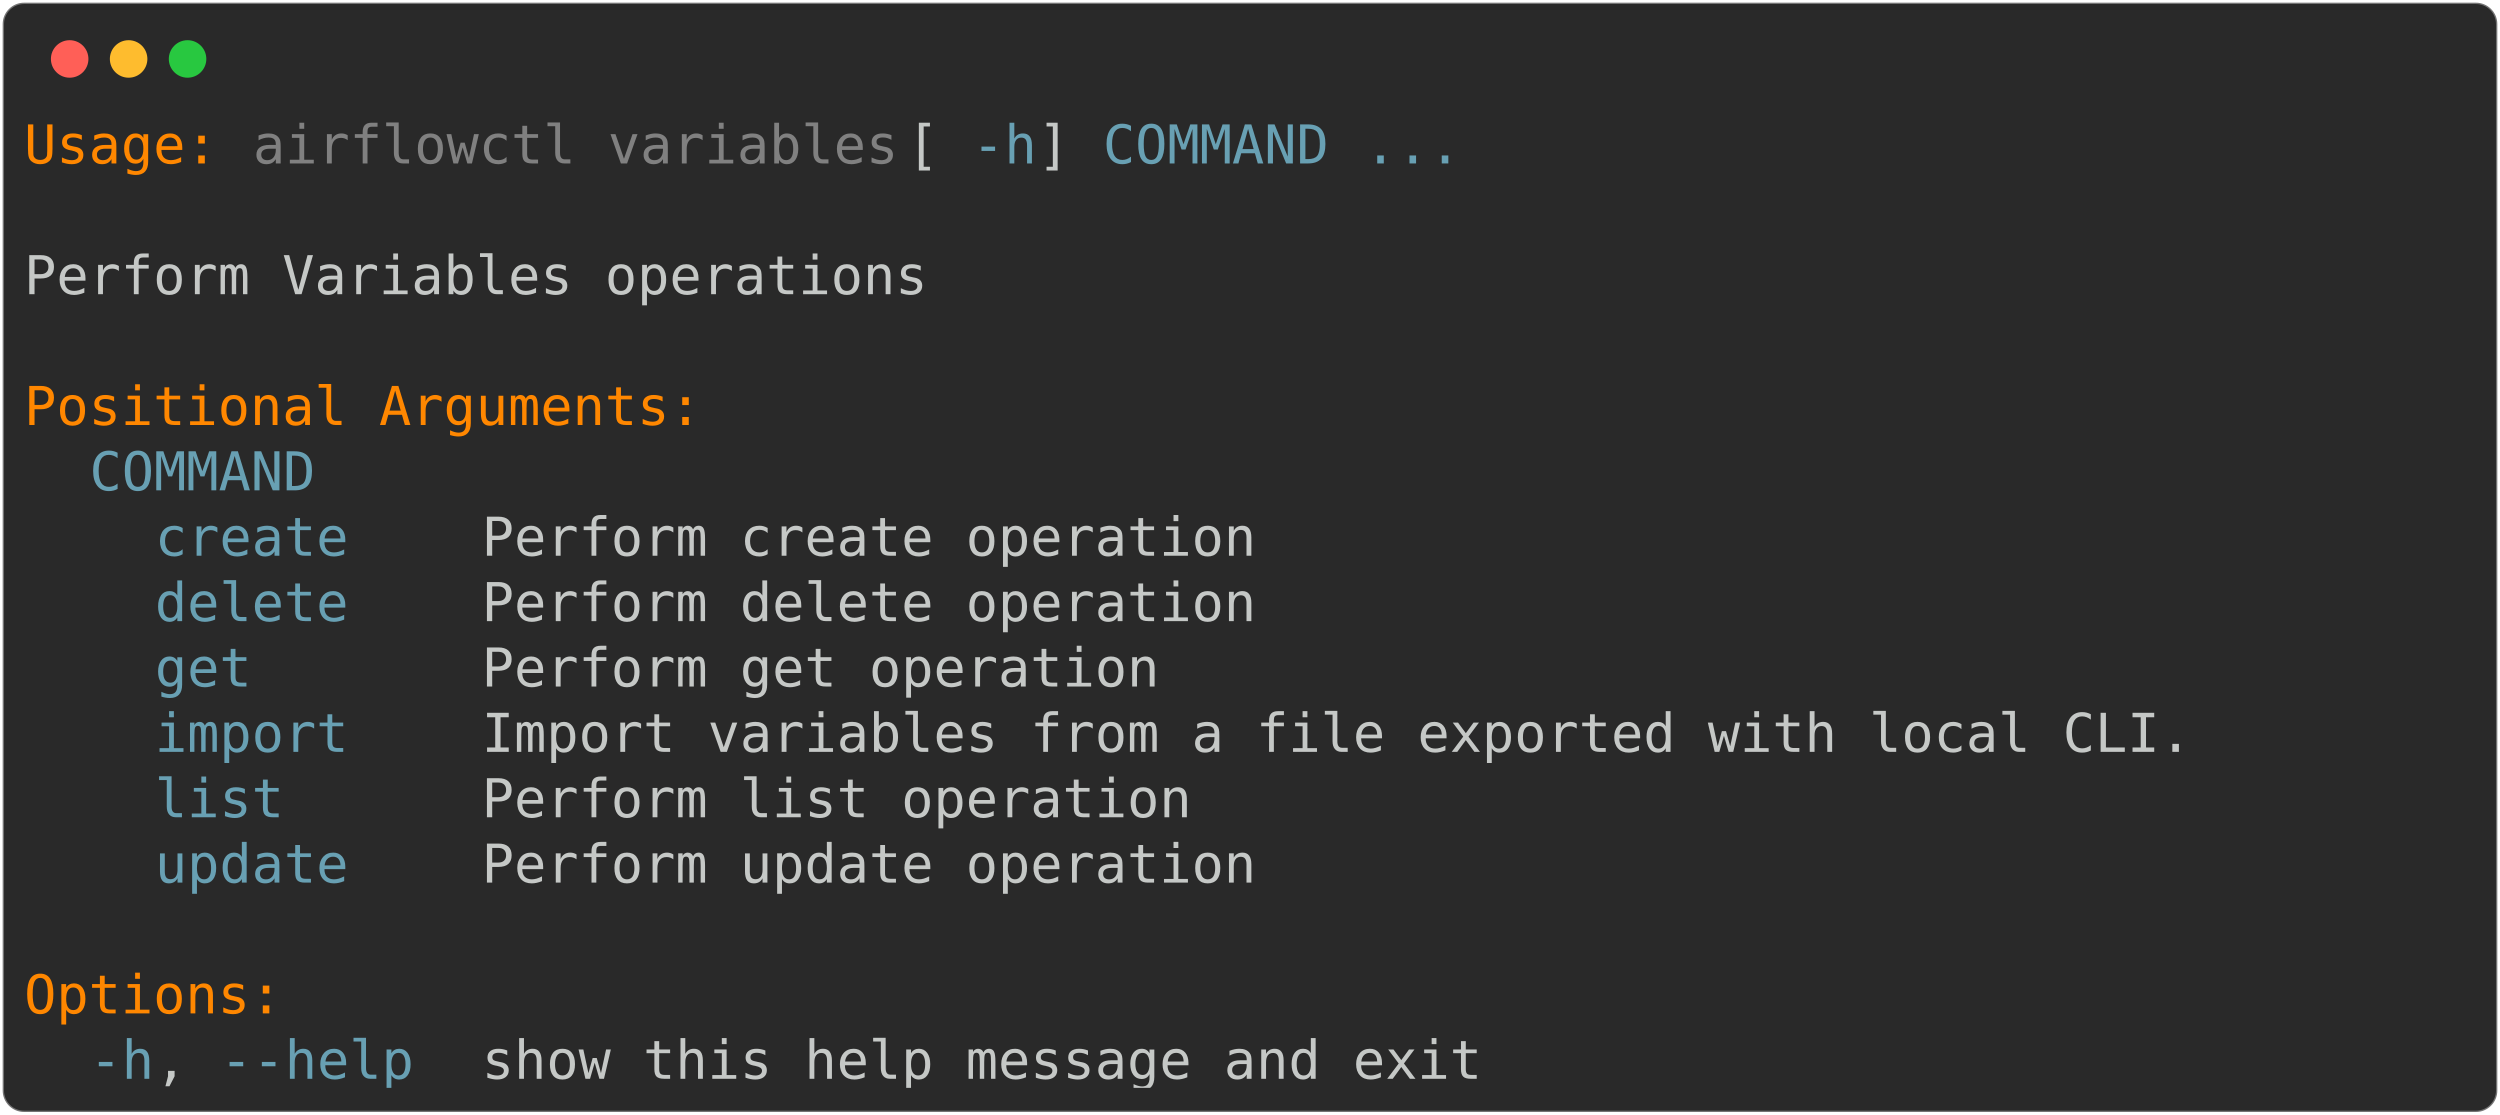
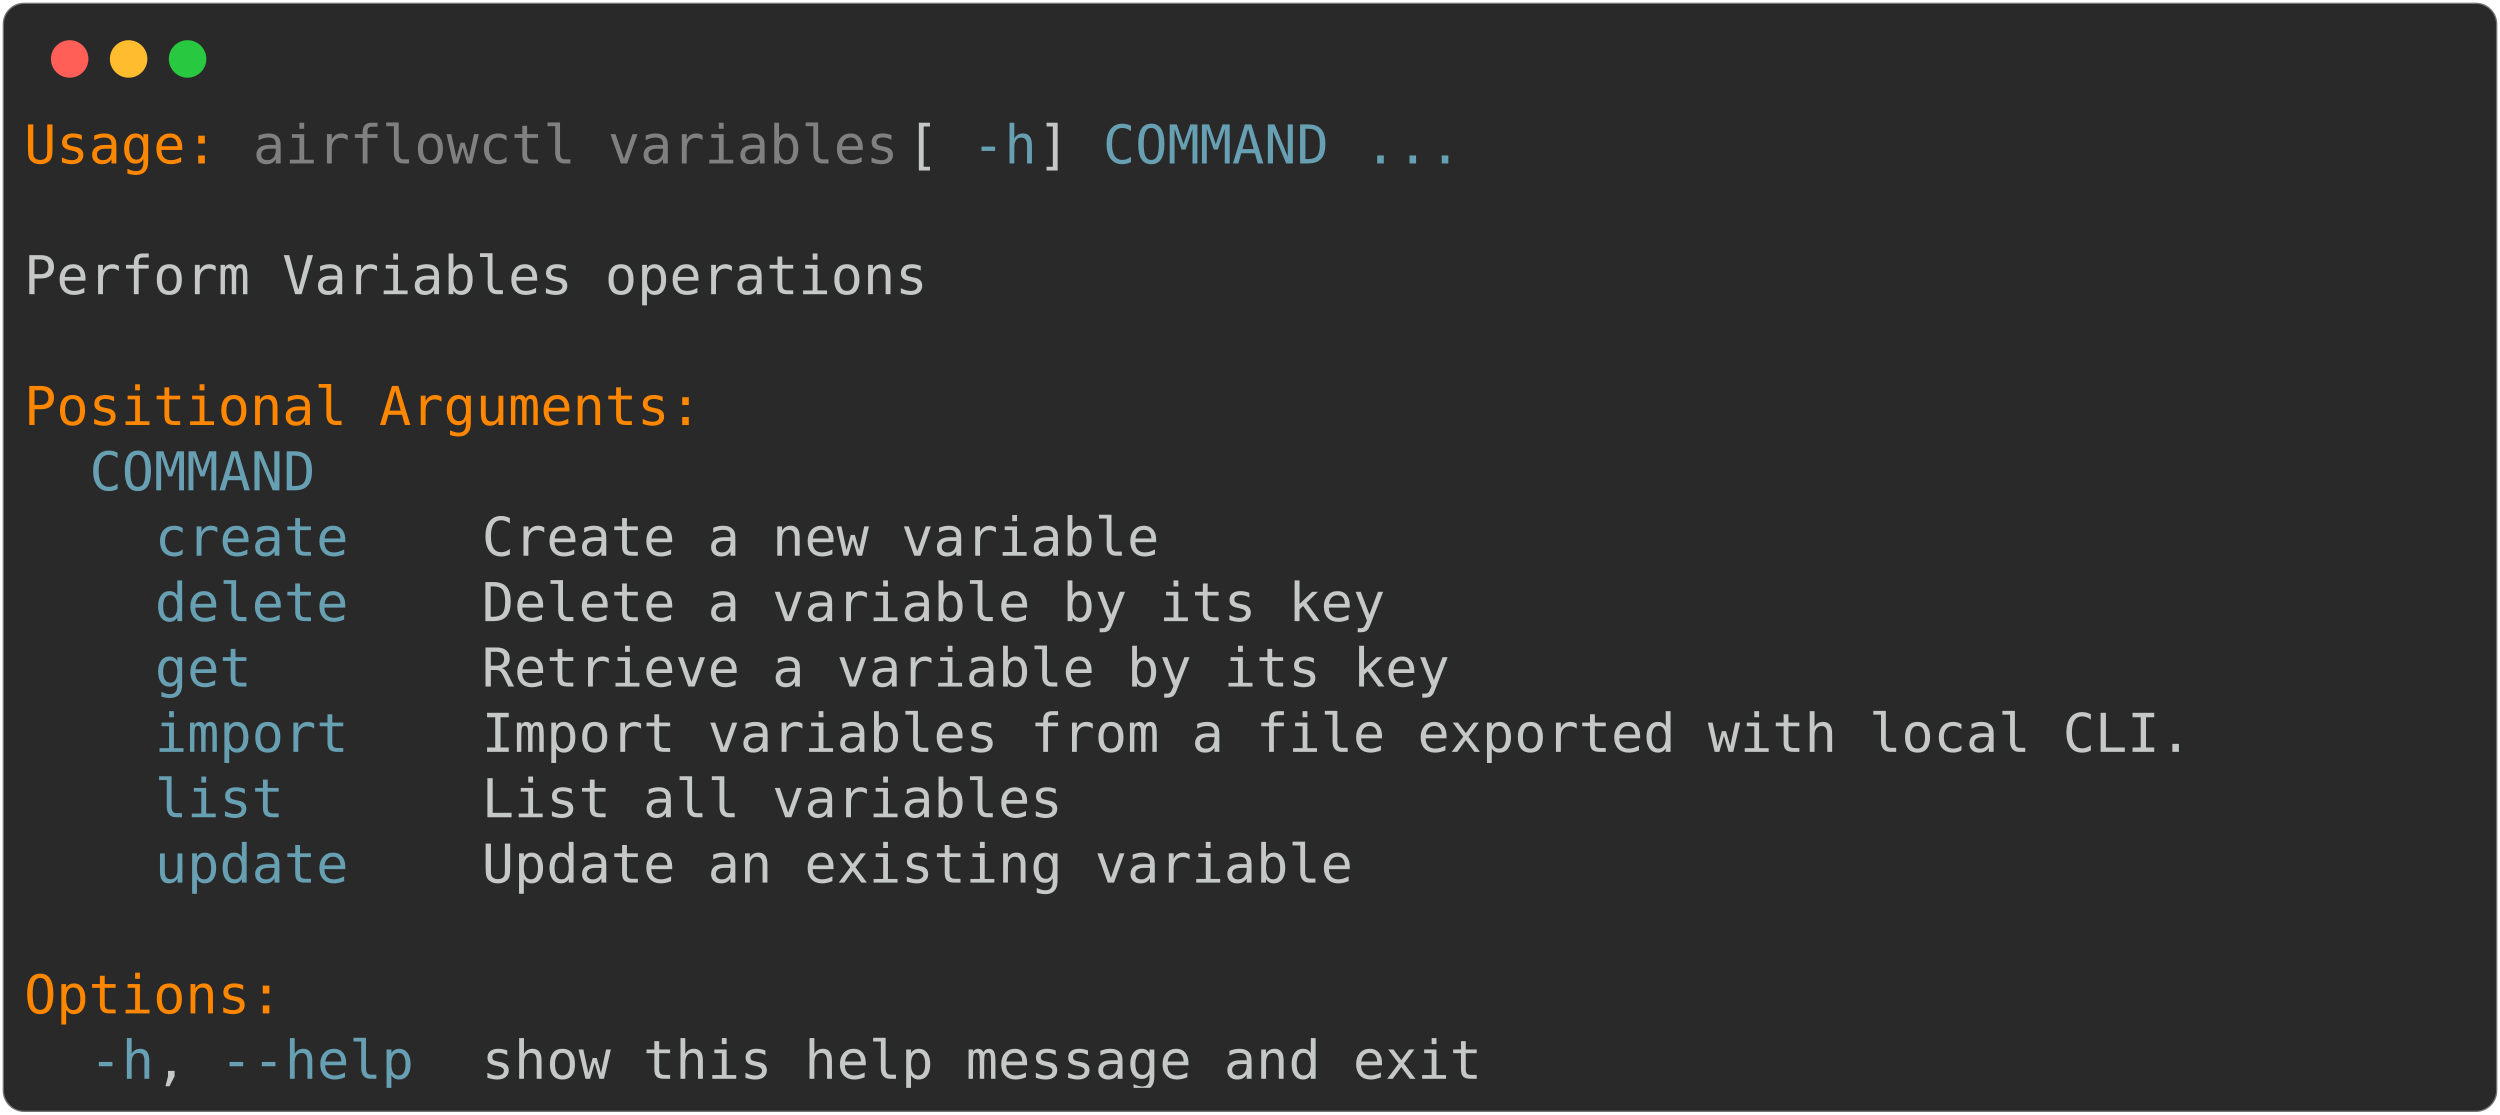
<svg xmlns="http://www.w3.org/2000/svg" class="rich-terminal" viewBox="0 0 933 416.0">
  <style>

    @font-face {
        font-family: "Fira Code";
        src: local("FiraCode-Regular"),
                url("https://cdnjs.cloudflare.com/ajax/libs/firacode/6.2.0/woff2/FiraCode-Regular.woff2") format("woff2"),
                url("https://cdnjs.cloudflare.com/ajax/libs/firacode/6.2.0/woff/FiraCode-Regular.woff") format("woff");
        font-style: normal;
        font-weight: 400;
    }
    @font-face {
        font-family: "Fira Code";
        src: local("FiraCode-Bold"),
                url("https://cdnjs.cloudflare.com/ajax/libs/firacode/6.2.0/woff2/FiraCode-Bold.woff2") format("woff2"),
                url("https://cdnjs.cloudflare.com/ajax/libs/firacode/6.2.0/woff/FiraCode-Bold.woff") format("woff");
        font-style: bold;
        font-weight: 700;
    }

-     .terminal-938427142-matrix {
+     .terminal-1391084489-matrix {
        font-family: Fira Code, monospace;
        font-size: 20px;
        line-height: 24.4px;
        font-variant-east-asian: full-width;
    }

-     .terminal-938427142-title {
+     .terminal-1391084489-title {
        font-size: 18px;
        font-weight: bold;
        font-family: arial;
    }

-     .terminal-938427142-r1 { fill: #ff8700 }
- .terminal-938427142-r2 { fill: #c5c8c6 }
- .terminal-938427142-r3 { fill: #808080 }
- .terminal-938427142-r4 { fill: #68a0b3 }
+     .terminal-1391084489-r1 { fill: #ff8700 }
+ .terminal-1391084489-r2 { fill: #c5c8c6 }
+ .terminal-1391084489-r3 { fill: #808080 }
+ .terminal-1391084489-r4 { fill: #68a0b3 }
    </style>
  <defs>
-     <clipPath id="terminal-938427142-clip-terminal">
+     <clipPath id="terminal-1391084489-clip-terminal">
      <rect x="0" y="0" width="914.0" height="365.0" />
    </clipPath>
-     <clipPath id="terminal-938427142-line-0">
+     <clipPath id="terminal-1391084489-line-0">
      <rect x="0" y="1.5" width="915" height="24.65" />
    </clipPath>
-     <clipPath id="terminal-938427142-line-1">
+     <clipPath id="terminal-1391084489-line-1">
      <rect x="0" y="25.9" width="915" height="24.65" />
    </clipPath>
-     <clipPath id="terminal-938427142-line-2">
+     <clipPath id="terminal-1391084489-line-2">
      <rect x="0" y="50.3" width="915" height="24.65" />
    </clipPath>
-     <clipPath id="terminal-938427142-line-3">
+     <clipPath id="terminal-1391084489-line-3">
      <rect x="0" y="74.7" width="915" height="24.65" />
    </clipPath>
-     <clipPath id="terminal-938427142-line-4">
+     <clipPath id="terminal-1391084489-line-4">
      <rect x="0" y="99.1" width="915" height="24.65" />
    </clipPath>
-     <clipPath id="terminal-938427142-line-5">
+     <clipPath id="terminal-1391084489-line-5">
      <rect x="0" y="123.5" width="915" height="24.65" />
    </clipPath>
-     <clipPath id="terminal-938427142-line-6">
+     <clipPath id="terminal-1391084489-line-6">
      <rect x="0" y="147.9" width="915" height="24.65" />
    </clipPath>
-     <clipPath id="terminal-938427142-line-7">
+     <clipPath id="terminal-1391084489-line-7">
      <rect x="0" y="172.3" width="915" height="24.65" />
    </clipPath>
-     <clipPath id="terminal-938427142-line-8">
+     <clipPath id="terminal-1391084489-line-8">
      <rect x="0" y="196.7" width="915" height="24.65" />
    </clipPath>
-     <clipPath id="terminal-938427142-line-9">
+     <clipPath id="terminal-1391084489-line-9">
      <rect x="0" y="221.1" width="915" height="24.65" />
    </clipPath>
-     <clipPath id="terminal-938427142-line-10">
+     <clipPath id="terminal-1391084489-line-10">
      <rect x="0" y="245.5" width="915" height="24.65" />
    </clipPath>
-     <clipPath id="terminal-938427142-line-11">
+     <clipPath id="terminal-1391084489-line-11">
      <rect x="0" y="269.9" width="915" height="24.65" />
    </clipPath>
-     <clipPath id="terminal-938427142-line-12">
+     <clipPath id="terminal-1391084489-line-12">
      <rect x="0" y="294.3" width="915" height="24.65" />
    </clipPath>
-     <clipPath id="terminal-938427142-line-13">
+     <clipPath id="terminal-1391084489-line-13">
      <rect x="0" y="318.7" width="915" height="24.65" />
    </clipPath>
  </defs>
  <rect fill="#292929" stroke="rgba(255,255,255,0.35)" stroke-width="1" x="1" y="1" width="931" height="414" rx="8" />
  <g transform="translate(26,22)">
    <circle cx="0" cy="0" r="7" fill="#ff5f57" />
    <circle cx="22" cy="0" r="7" fill="#febc2e" />
    <circle cx="44" cy="0" r="7" fill="#28c840" />
  </g>
-   <g transform="translate(9, 41)" clip-path="url(#terminal-938427142-clip-terminal)">
-     <g class="terminal-938427142-matrix">
-       <text class="terminal-938427142-r1" x="0" y="20" textLength="73.2" clip-path="url(#terminal-938427142-line-0)">Usage:</text>
-       <text class="terminal-938427142-r3" x="85.4" y="20" textLength="244" clip-path="url(#terminal-938427142-line-0)">airflowctl variables</text>
-       <text class="terminal-938427142-r2" x="329.4" y="20" textLength="24.4" clip-path="url(#terminal-938427142-line-0)"> [</text>
-       <text class="terminal-938427142-r4" x="353.8" y="20" textLength="24.4" clip-path="url(#terminal-938427142-line-0)">-h</text>
-       <text class="terminal-938427142-r2" x="378.2" y="20" textLength="24.4" clip-path="url(#terminal-938427142-line-0)">] </text>
-       <text class="terminal-938427142-r4" x="402.6" y="20" textLength="85.4" clip-path="url(#terminal-938427142-line-0)">COMMAND</text>
-       <text class="terminal-938427142-r4" x="500.2" y="20" textLength="36.6" clip-path="url(#terminal-938427142-line-0)">...</text>
-       <text class="terminal-938427142-r2" x="915" y="20" textLength="12.2" clip-path="url(#terminal-938427142-line-0)">
+   <g transform="translate(9, 41)" clip-path="url(#terminal-1391084489-clip-terminal)">
+     <g class="terminal-1391084489-matrix">
+       <text class="terminal-1391084489-r1" x="0" y="20" textLength="73.2" clip-path="url(#terminal-1391084489-line-0)">Usage:</text>
+       <text class="terminal-1391084489-r3" x="85.4" y="20" textLength="244" clip-path="url(#terminal-1391084489-line-0)">airflowctl variables</text>
+       <text class="terminal-1391084489-r2" x="329.4" y="20" textLength="24.4" clip-path="url(#terminal-1391084489-line-0)"> [</text>
+       <text class="terminal-1391084489-r4" x="353.8" y="20" textLength="24.4" clip-path="url(#terminal-1391084489-line-0)">-h</text>
+       <text class="terminal-1391084489-r2" x="378.2" y="20" textLength="24.4" clip-path="url(#terminal-1391084489-line-0)">] </text>
+       <text class="terminal-1391084489-r4" x="402.6" y="20" textLength="85.4" clip-path="url(#terminal-1391084489-line-0)">COMMAND</text>
+       <text class="terminal-1391084489-r4" x="500.2" y="20" textLength="36.6" clip-path="url(#terminal-1391084489-line-0)">...</text>
+       <text class="terminal-1391084489-r2" x="915" y="20" textLength="12.2" clip-path="url(#terminal-1391084489-line-0)">
</text>
-       <text class="terminal-938427142-r2" x="915" y="44.4" textLength="12.2" clip-path="url(#terminal-938427142-line-1)">
+       <text class="terminal-1391084489-r2" x="915" y="44.4" textLength="12.2" clip-path="url(#terminal-1391084489-line-1)">
</text>
-       <text class="terminal-938427142-r2" x="0" y="68.8" textLength="341.6" clip-path="url(#terminal-938427142-line-2)">Perform Variables operations</text>
-       <text class="terminal-938427142-r2" x="915" y="68.8" textLength="12.2" clip-path="url(#terminal-938427142-line-2)">
+       <text class="terminal-1391084489-r2" x="0" y="68.8" textLength="341.6" clip-path="url(#terminal-1391084489-line-2)">Perform Variables operations</text>
+       <text class="terminal-1391084489-r2" x="915" y="68.8" textLength="12.2" clip-path="url(#terminal-1391084489-line-2)">
</text>
-       <text class="terminal-938427142-r2" x="915" y="93.2" textLength="12.2" clip-path="url(#terminal-938427142-line-3)">
+       <text class="terminal-1391084489-r2" x="915" y="93.2" textLength="12.2" clip-path="url(#terminal-1391084489-line-3)">
</text>
-       <text class="terminal-938427142-r1" x="0" y="117.6" textLength="256.2" clip-path="url(#terminal-938427142-line-4)">Positional Arguments:</text>
-       <text class="terminal-938427142-r2" x="915" y="117.6" textLength="12.2" clip-path="url(#terminal-938427142-line-4)">
+       <text class="terminal-1391084489-r1" x="0" y="117.6" textLength="256.2" clip-path="url(#terminal-1391084489-line-4)">Positional Arguments:</text>
+       <text class="terminal-1391084489-r2" x="915" y="117.6" textLength="12.2" clip-path="url(#terminal-1391084489-line-4)">
</text>
-       <text class="terminal-938427142-r4" x="24.4" y="142" textLength="85.4" clip-path="url(#terminal-938427142-line-5)">COMMAND</text>
-       <text class="terminal-938427142-r2" x="915" y="142" textLength="12.2" clip-path="url(#terminal-938427142-line-5)">
+       <text class="terminal-1391084489-r4" x="24.4" y="142" textLength="85.4" clip-path="url(#terminal-1391084489-line-5)">COMMAND</text>
+       <text class="terminal-1391084489-r2" x="915" y="142" textLength="12.2" clip-path="url(#terminal-1391084489-line-5)">
</text>
-       <text class="terminal-938427142-r4" x="48.8" y="166.4" textLength="73.2" clip-path="url(#terminal-938427142-line-6)">create</text>
-       <text class="terminal-938427142-r2" x="170.8" y="166.4" textLength="292.8" clip-path="url(#terminal-938427142-line-6)">Perform create operation</text>
-       <text class="terminal-938427142-r2" x="915" y="166.4" textLength="12.2" clip-path="url(#terminal-938427142-line-6)">
+       <text class="terminal-1391084489-r4" x="48.8" y="166.4" textLength="73.2" clip-path="url(#terminal-1391084489-line-6)">create</text>
+       <text class="terminal-1391084489-r2" x="170.8" y="166.4" textLength="256.2" clip-path="url(#terminal-1391084489-line-6)">Create a new variable</text>
+       <text class="terminal-1391084489-r2" x="915" y="166.4" textLength="12.2" clip-path="url(#terminal-1391084489-line-6)">
</text>
-       <text class="terminal-938427142-r4" x="48.8" y="190.8" textLength="73.2" clip-path="url(#terminal-938427142-line-7)">delete</text>
-       <text class="terminal-938427142-r2" x="170.8" y="190.8" textLength="292.8" clip-path="url(#terminal-938427142-line-7)">Perform delete operation</text>
-       <text class="terminal-938427142-r2" x="915" y="190.8" textLength="12.2" clip-path="url(#terminal-938427142-line-7)">
+       <text class="terminal-1391084489-r4" x="48.8" y="190.8" textLength="73.2" clip-path="url(#terminal-1391084489-line-7)">delete</text>
+       <text class="terminal-1391084489-r2" x="170.8" y="190.8" textLength="341.6" clip-path="url(#terminal-1391084489-line-7)">Delete a variable by its key</text>
+       <text class="terminal-1391084489-r2" x="915" y="190.8" textLength="12.2" clip-path="url(#terminal-1391084489-line-7)">
</text>
-       <text class="terminal-938427142-r4" x="48.8" y="215.2" textLength="36.6" clip-path="url(#terminal-938427142-line-8)">get</text>
-       <text class="terminal-938427142-r2" x="170.8" y="215.2" textLength="256.2" clip-path="url(#terminal-938427142-line-8)">Perform get operation</text>
-       <text class="terminal-938427142-r2" x="915" y="215.2" textLength="12.2" clip-path="url(#terminal-938427142-line-8)">
+       <text class="terminal-1391084489-r4" x="48.8" y="215.2" textLength="36.6" clip-path="url(#terminal-1391084489-line-8)">get</text>
+       <text class="terminal-1391084489-r2" x="170.8" y="215.2" textLength="366" clip-path="url(#terminal-1391084489-line-8)">Retrieve a variable by its key</text>
+       <text class="terminal-1391084489-r2" x="915" y="215.2" textLength="12.2" clip-path="url(#terminal-1391084489-line-8)">
</text>
-       <text class="terminal-938427142-r4" x="48.8" y="239.6" textLength="73.2" clip-path="url(#terminal-938427142-line-9)">import</text>
-       <text class="terminal-938427142-r2" x="170.8" y="239.6" textLength="646.6" clip-path="url(#terminal-938427142-line-9)">Import variables from a file exported with local CLI.</text>
-       <text class="terminal-938427142-r2" x="915" y="239.6" textLength="12.2" clip-path="url(#terminal-938427142-line-9)">
+       <text class="terminal-1391084489-r4" x="48.8" y="239.6" textLength="73.2" clip-path="url(#terminal-1391084489-line-9)">import</text>
+       <text class="terminal-1391084489-r2" x="170.8" y="239.6" textLength="646.6" clip-path="url(#terminal-1391084489-line-9)">Import variables from a file exported with local CLI.</text>
+       <text class="terminal-1391084489-r2" x="915" y="239.6" textLength="12.2" clip-path="url(#terminal-1391084489-line-9)">
</text>
-       <text class="terminal-938427142-r4" x="48.8" y="264" textLength="48.8" clip-path="url(#terminal-938427142-line-10)">list</text>
-       <text class="terminal-938427142-r2" x="170.8" y="264" textLength="268.4" clip-path="url(#terminal-938427142-line-10)">Perform list operation</text>
-       <text class="terminal-938427142-r2" x="915" y="264" textLength="12.2" clip-path="url(#terminal-938427142-line-10)">
+       <text class="terminal-1391084489-r4" x="48.8" y="264" textLength="48.8" clip-path="url(#terminal-1391084489-line-10)">list</text>
+       <text class="terminal-1391084489-r2" x="170.8" y="264" textLength="219.6" clip-path="url(#terminal-1391084489-line-10)">List all variables</text>
+       <text class="terminal-1391084489-r2" x="915" y="264" textLength="12.2" clip-path="url(#terminal-1391084489-line-10)">
</text>
-       <text class="terminal-938427142-r4" x="48.8" y="288.4" textLength="73.2" clip-path="url(#terminal-938427142-line-11)">update</text>
-       <text class="terminal-938427142-r2" x="170.8" y="288.4" textLength="292.8" clip-path="url(#terminal-938427142-line-11)">Perform update operation</text>
-       <text class="terminal-938427142-r2" x="915" y="288.4" textLength="12.2" clip-path="url(#terminal-938427142-line-11)">
+       <text class="terminal-1391084489-r4" x="48.8" y="288.4" textLength="73.2" clip-path="url(#terminal-1391084489-line-11)">update</text>
+       <text class="terminal-1391084489-r2" x="170.8" y="288.4" textLength="329.4" clip-path="url(#terminal-1391084489-line-11)">Update an existing variable</text>
+       <text class="terminal-1391084489-r2" x="915" y="288.4" textLength="12.2" clip-path="url(#terminal-1391084489-line-11)">
</text>
-       <text class="terminal-938427142-r2" x="915" y="312.8" textLength="12.2" clip-path="url(#terminal-938427142-line-12)">
+       <text class="terminal-1391084489-r2" x="915" y="312.8" textLength="12.2" clip-path="url(#terminal-1391084489-line-12)">
</text>
-       <text class="terminal-938427142-r1" x="0" y="337.2" textLength="97.6" clip-path="url(#terminal-938427142-line-13)">Options:</text>
-       <text class="terminal-938427142-r2" x="915" y="337.2" textLength="12.2" clip-path="url(#terminal-938427142-line-13)">
+       <text class="terminal-1391084489-r1" x="0" y="337.2" textLength="97.6" clip-path="url(#terminal-1391084489-line-13)">Options:</text>
+       <text class="terminal-1391084489-r2" x="915" y="337.2" textLength="12.2" clip-path="url(#terminal-1391084489-line-13)">
</text>
-       <text class="terminal-938427142-r4" x="24.4" y="361.6" textLength="24.4" clip-path="url(#terminal-938427142-line-14)">-h</text>
-       <text class="terminal-938427142-r2" x="48.8" y="361.6" textLength="24.4" clip-path="url(#terminal-938427142-line-14)">, </text>
-       <text class="terminal-938427142-r4" x="73.2" y="361.6" textLength="73.2" clip-path="url(#terminal-938427142-line-14)">--help</text>
-       <text class="terminal-938427142-r2" x="170.8" y="361.6" textLength="378.2" clip-path="url(#terminal-938427142-line-14)">show this help message and exit</text>
-       <text class="terminal-938427142-r2" x="915" y="361.6" textLength="12.2" clip-path="url(#terminal-938427142-line-14)">
+       <text class="terminal-1391084489-r4" x="24.4" y="361.6" textLength="24.4" clip-path="url(#terminal-1391084489-line-14)">-h</text>
+       <text class="terminal-1391084489-r2" x="48.8" y="361.6" textLength="24.4" clip-path="url(#terminal-1391084489-line-14)">, </text>
+       <text class="terminal-1391084489-r4" x="73.2" y="361.6" textLength="73.2" clip-path="url(#terminal-1391084489-line-14)">--help</text>
+       <text class="terminal-1391084489-r2" x="170.8" y="361.6" textLength="378.2" clip-path="url(#terminal-1391084489-line-14)">show this help message and exit</text>
+       <text class="terminal-1391084489-r2" x="915" y="361.6" textLength="12.2" clip-path="url(#terminal-1391084489-line-14)">
</text>
    </g>
  </g>
</svg>
